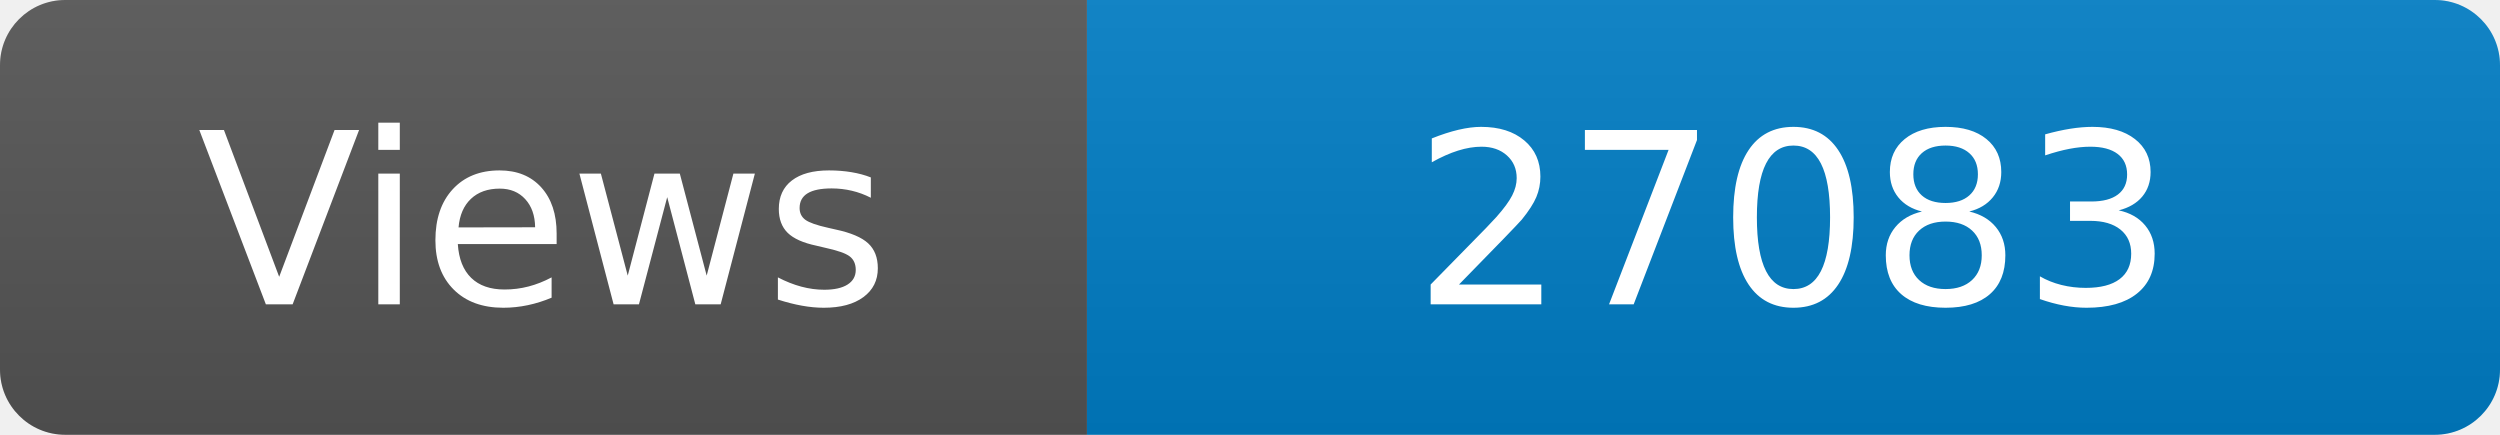
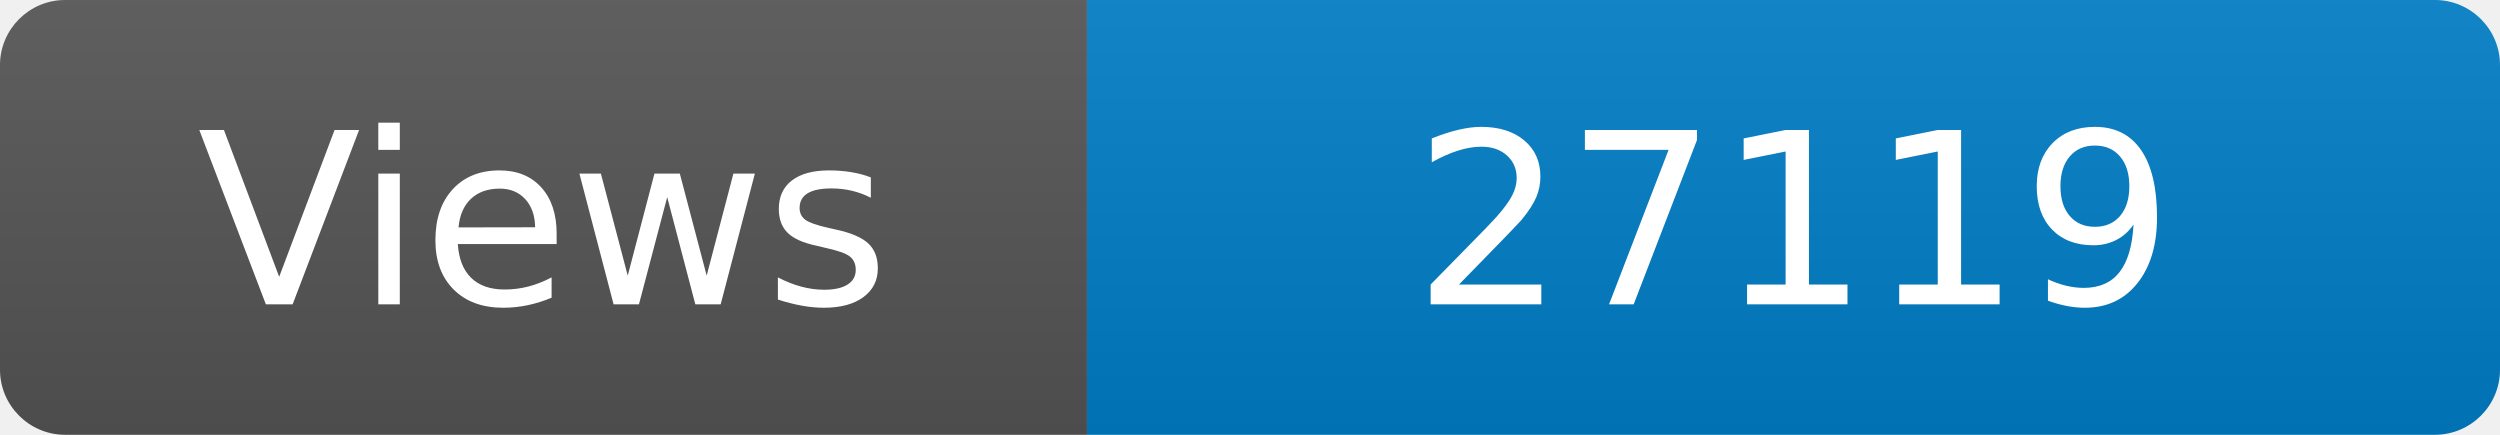
<svg xmlns="http://www.w3.org/2000/svg" width="115" height="20" role="img" aria-label="Maintained?: yes">
  <linearGradient id="s" x2="0" y2="100%">
    <stop offset="0" stop-color="#bbb" stop-opacity=".1" />
    <stop offset="1" stop-opacity=".1" />
  </linearGradient>
  <clipPath id="r">
    <rect width="115" height="20" rx="3" fill="#fff" />
  </clipPath>
  <g clip-path="url(#r)">
    <rect width="50" height="20" fill="#555" />
    <rect x="50" width="160" height="20" fill="#007ec6" />
    <rect width="115" height="20" fill="url(#s)" />
  </g>
  <g fill="#fff" text-anchor="middle" font-family="Verdana,Geneva,DejaVu Sans,sans-serif" font-size="110">
    <text x="250" y="140" transform="scale(.1)" fill="#fff">Views</text>
-     <text x="825" y="140" transform="scale(.1)" fill="#fff">27083</text>
+     <text x="825" y="140" transform="scale(.1)" fill="#fff">27119</text>
  </g>
</svg>
